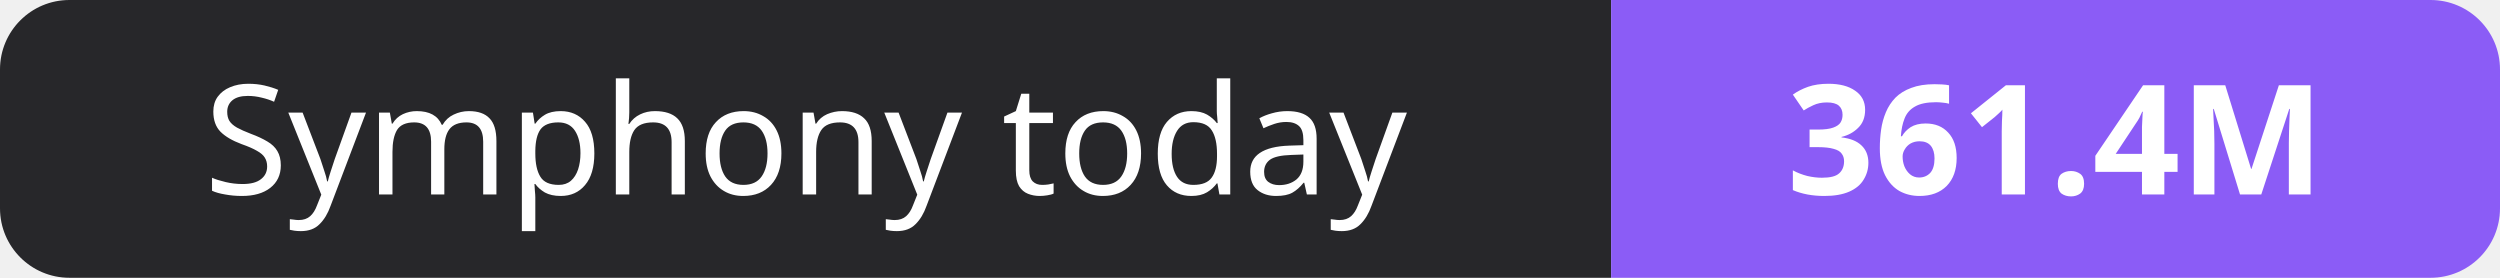
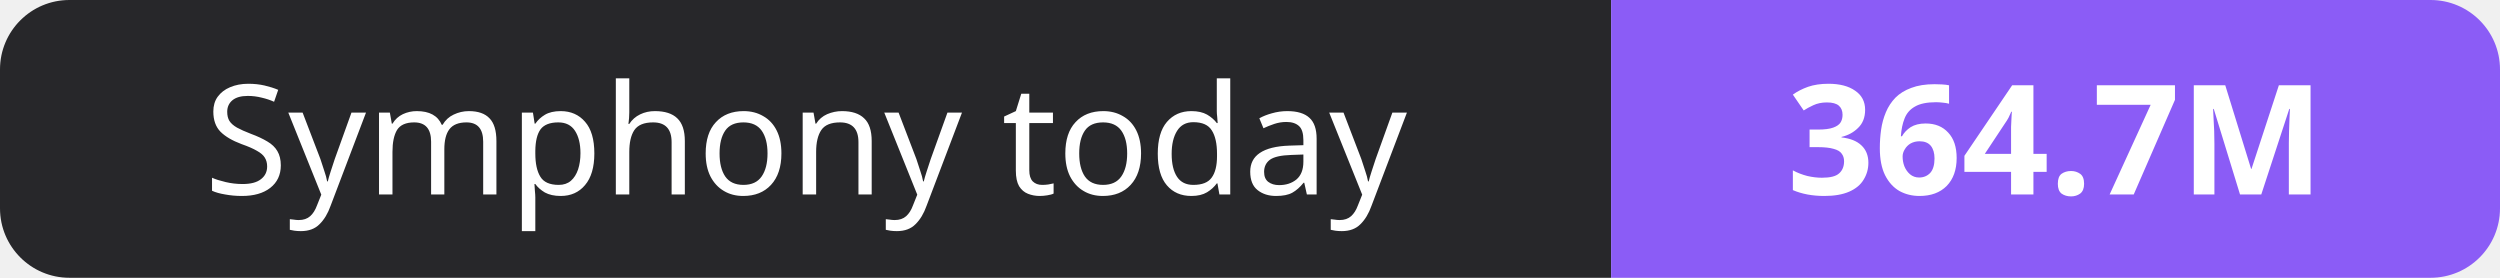
- <svg xmlns="http://www.w3.org/2000/svg" width="180" height="20" role="img" aria-label="Symphony today: 361.4M">
+ <svg xmlns="http://www.w3.org/2000/svg" width="180" height="20" role="img" aria-label="Symphony today: 364.7M">
  <clipPath id="r">
    <rect width="180" height="20" rx="5" fill="#fff" />
  </clipPath>
  <g clip-path="url(#r)">
    <rect width="116" height="20" fill="#27272a" />
    <rect x="116" width="64" height="20" fill="#8b5cf6" />
  </g>
  <g fill="#fff" text-anchor="middle" font-family="Verdana,Geneva,sans-serif" font-size="11">
    <text x="58.0" y="14">Symphony today</text>
-     <text x="148.0" y="14" font-weight="700">361.4M</text>
+     <text x="148.0" y="14" font-weight="700">364.7M</text>
  </g>
</svg>
